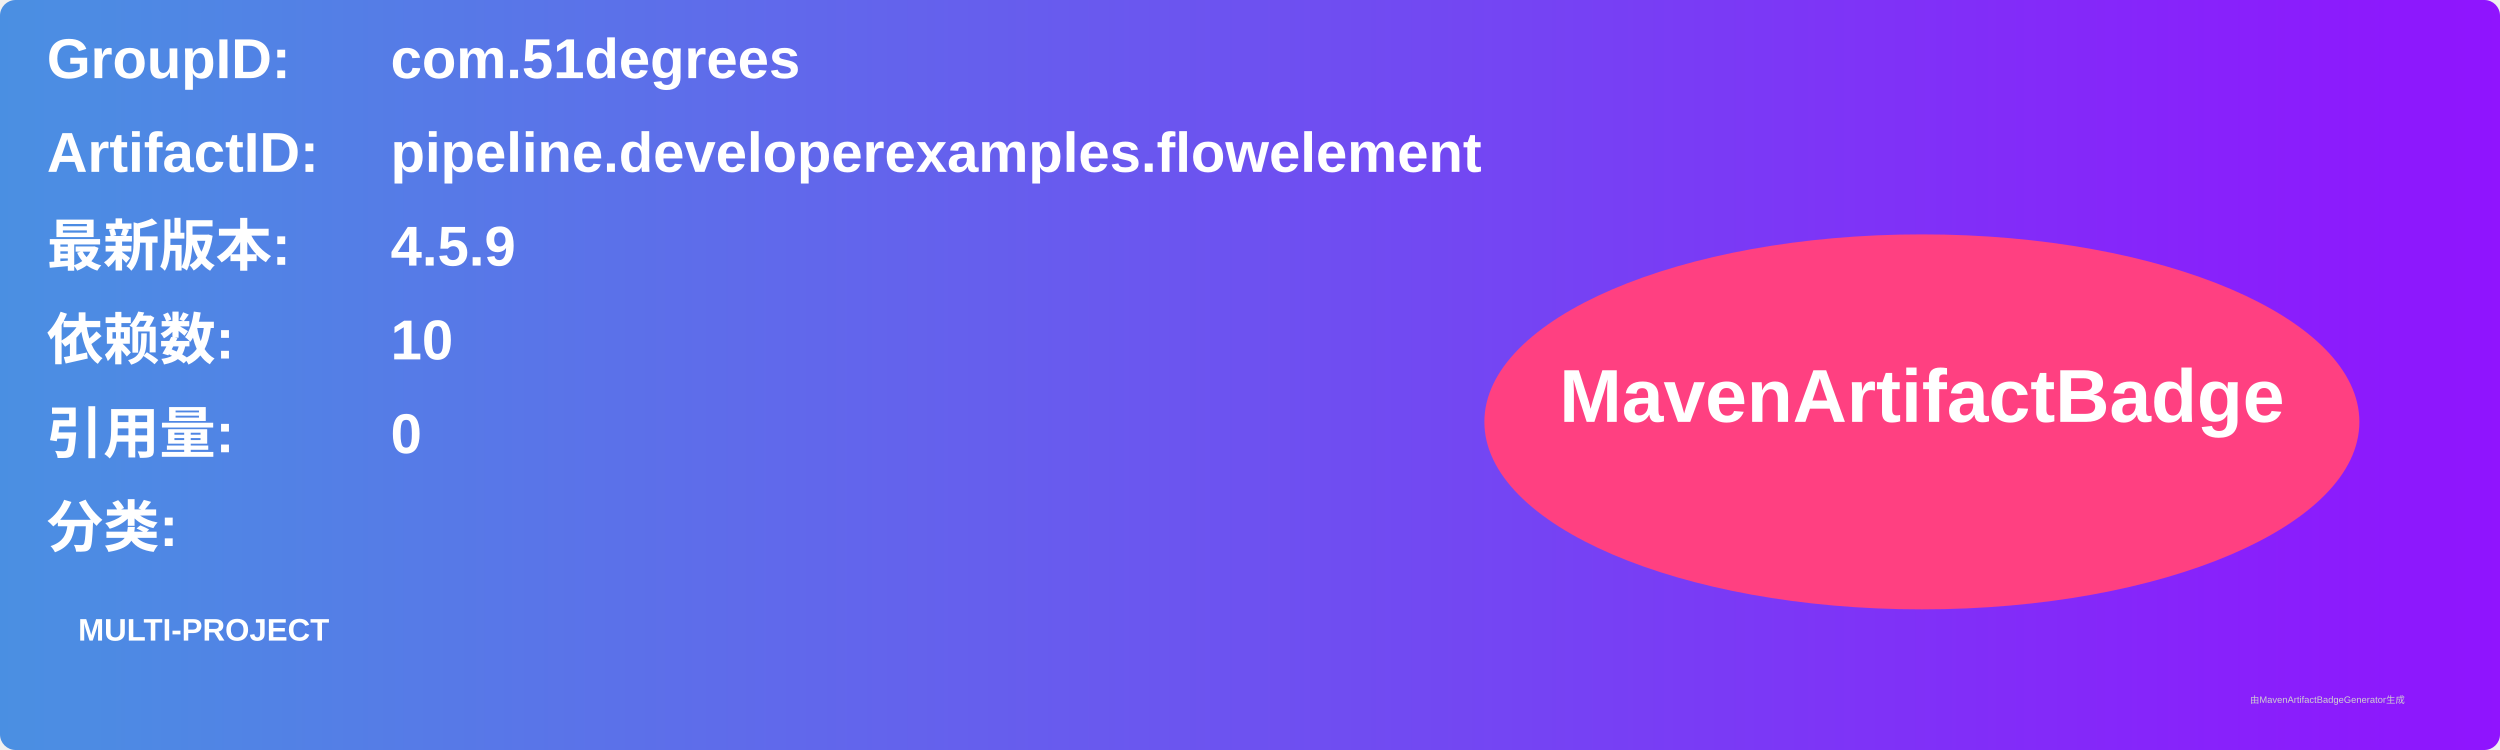
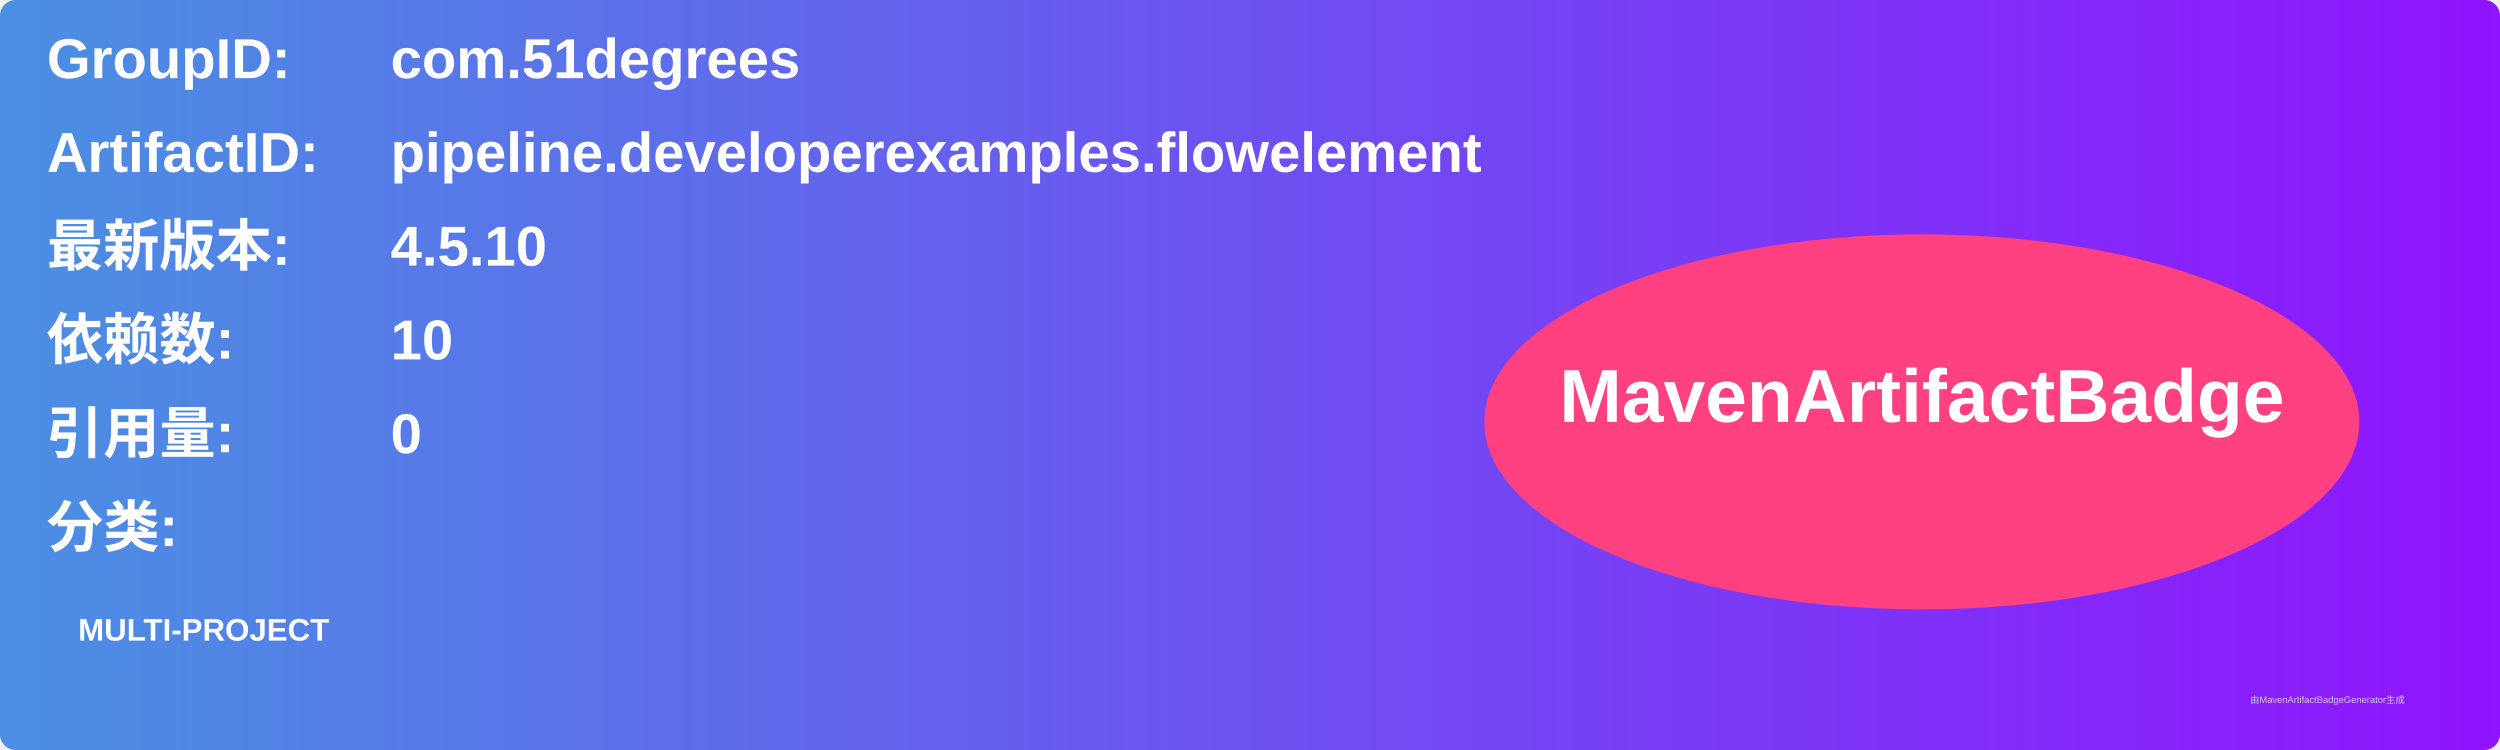
<svg xmlns="http://www.w3.org/2000/svg" width="800" height="240" viewBox="0 0 800 240">
  <linearGradient id="grad" x1="0%" y1="0%" x2="100%" y2="0%">
    <stop offset="0%" stop-color="#4a90e2" />
    <stop offset="100%" stop-color="#9013fe" />
  </linearGradient>
  <rect width="100%" height="100%" rx="5" ry="5" fill="url(#grad)" />
  <g transform="translate(15, 15)">
    <text x="0" y="10" font-family="Arial" font-size="18" fill="white" font-weight="bold" width="260">GroupID:</text>
    <text x="110" y="10" font-family="Arial" font-size="18" fill="white" font-weight="bold" width="460">com.51degrees</text>
    <text x="0" y="40" font-family="Arial" font-size="18" fill="white" font-weight="bold" width="260">ArtifactID:</text>
    <text x="110" y="40" font-family="Arial" font-size="18" fill="white" font-weight="bold" width="460">pipeline.developerexamples.flowelement</text>
    <text x="0" y="70" font-family="Arial" font-size="18" fill="white" font-weight="bold">最新版本:</text>
    <text x="110" y="70" font-family="Arial" font-size="18" fill="white" font-weight="bold">
-       <tspan font-weight="bold">4.5.9</tspan>
+       <tspan font-weight="bold">4.5.10</tspan>
    </text>
    <text x="0" y="100" font-family="Arial" font-size="18" fill="white" font-weight="bold">依赖数: </text>
    <text x="110" y="100" font-family="Arial" font-size="18" fill="white">
      <tspan font-weight="bold">10</tspan>
    </text>
    <text x="0" y="130" font-family="Arial" font-size="18" fill="white" font-weight="bold">引用量: </text>
    <text x="110" y="130" font-family="Arial" font-size="18" fill="white">
      <tspan font-weight="bold">0</tspan>
    </text>
    <text x="0" y="160" font-family="Arial" font-size="18" fill="white" font-weight="bold">分类:</text>
    <text x="10" y="190" font-family="Arial" font-size="10" fill="white">
      <tspan font-weight="bold">MULTI-PROJECT</tspan>
    </text>
    <ellipse cx="600" cy="120" rx="140" ry="60" fill="#ff4081" />
    <text x="600" y="120" text-anchor="middle" font-family="Arial" font-size="24" fill="white" font-weight="bold">MavenArtifactBadge</text>
  </g>
  <text x="720" y="225" font-family="Arial" font-size="3" fill="#d0d0d0">由MavenArtifactBadgeGenerator生成</text>
</svg>
